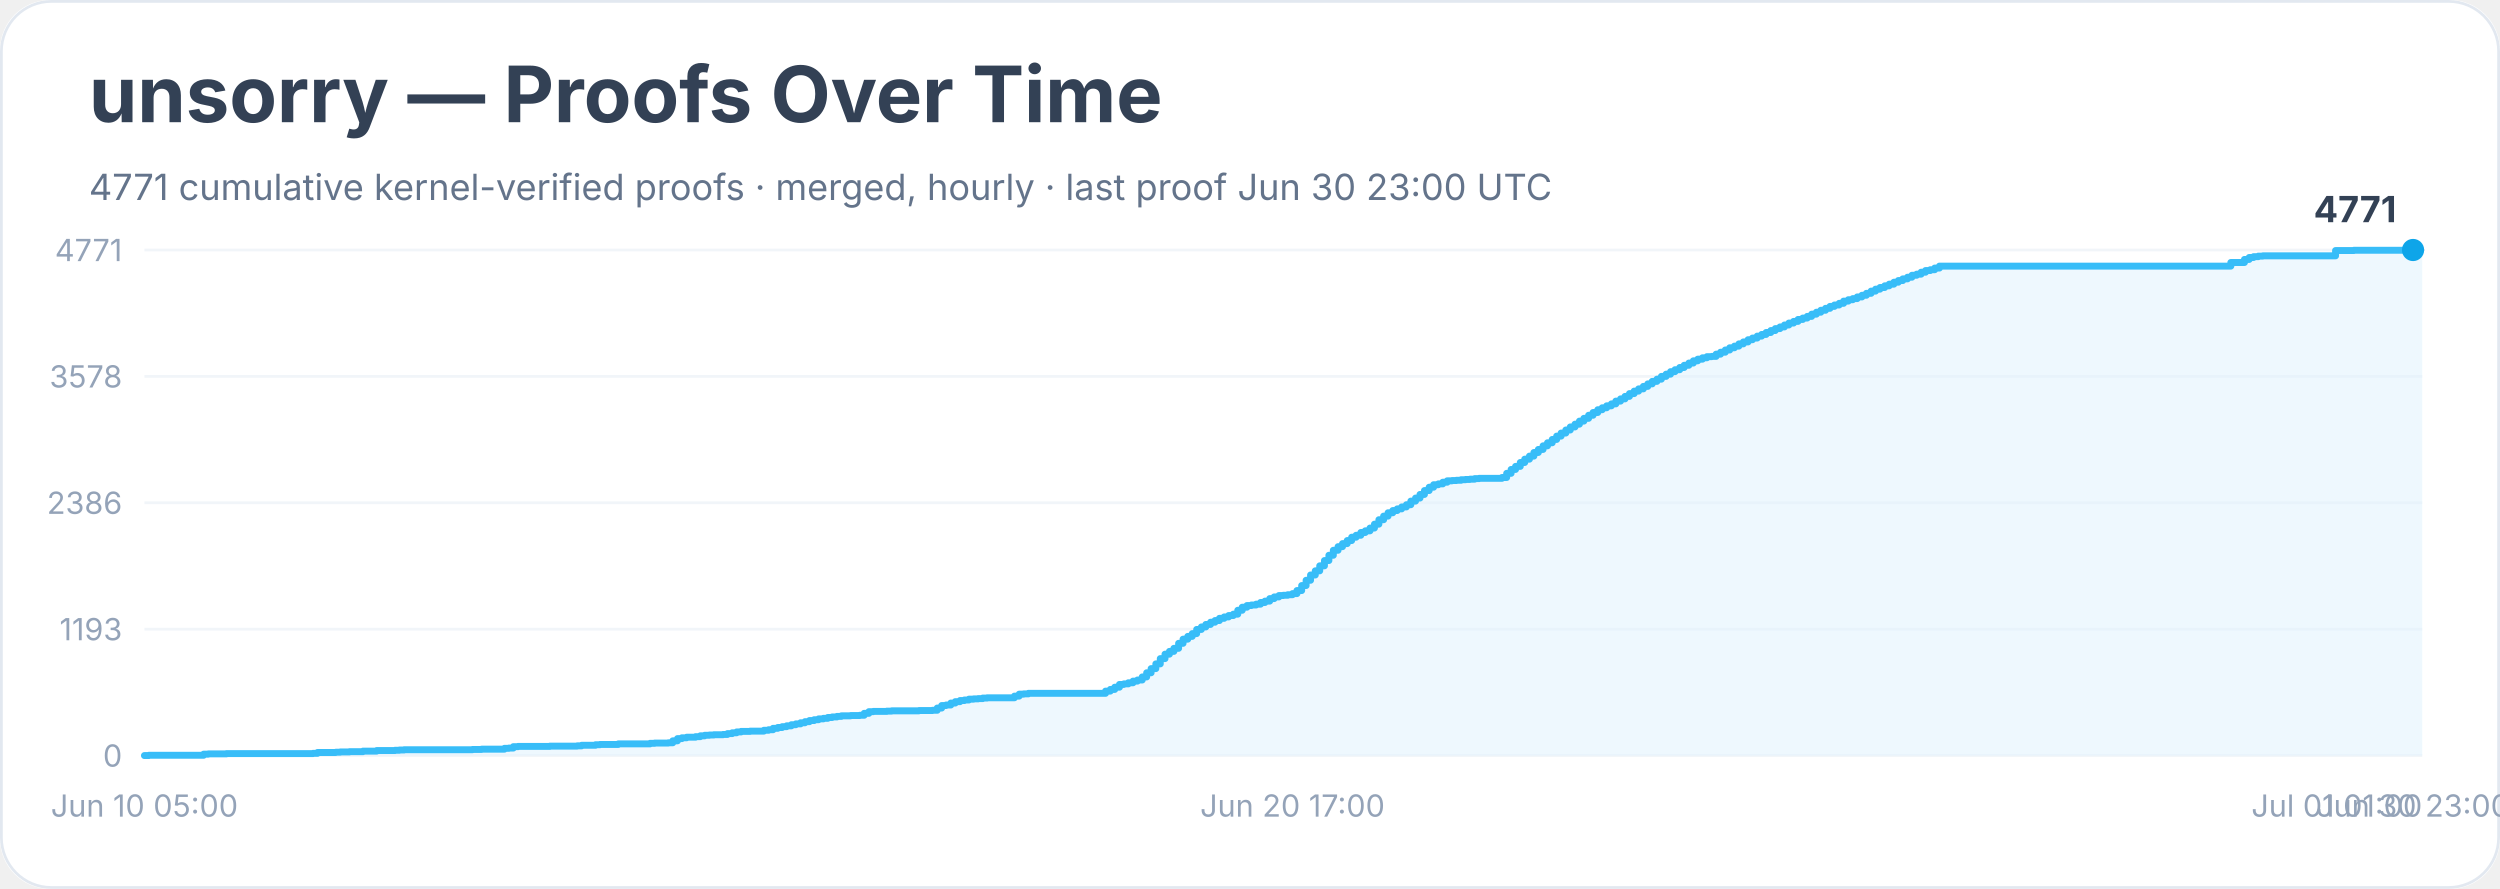
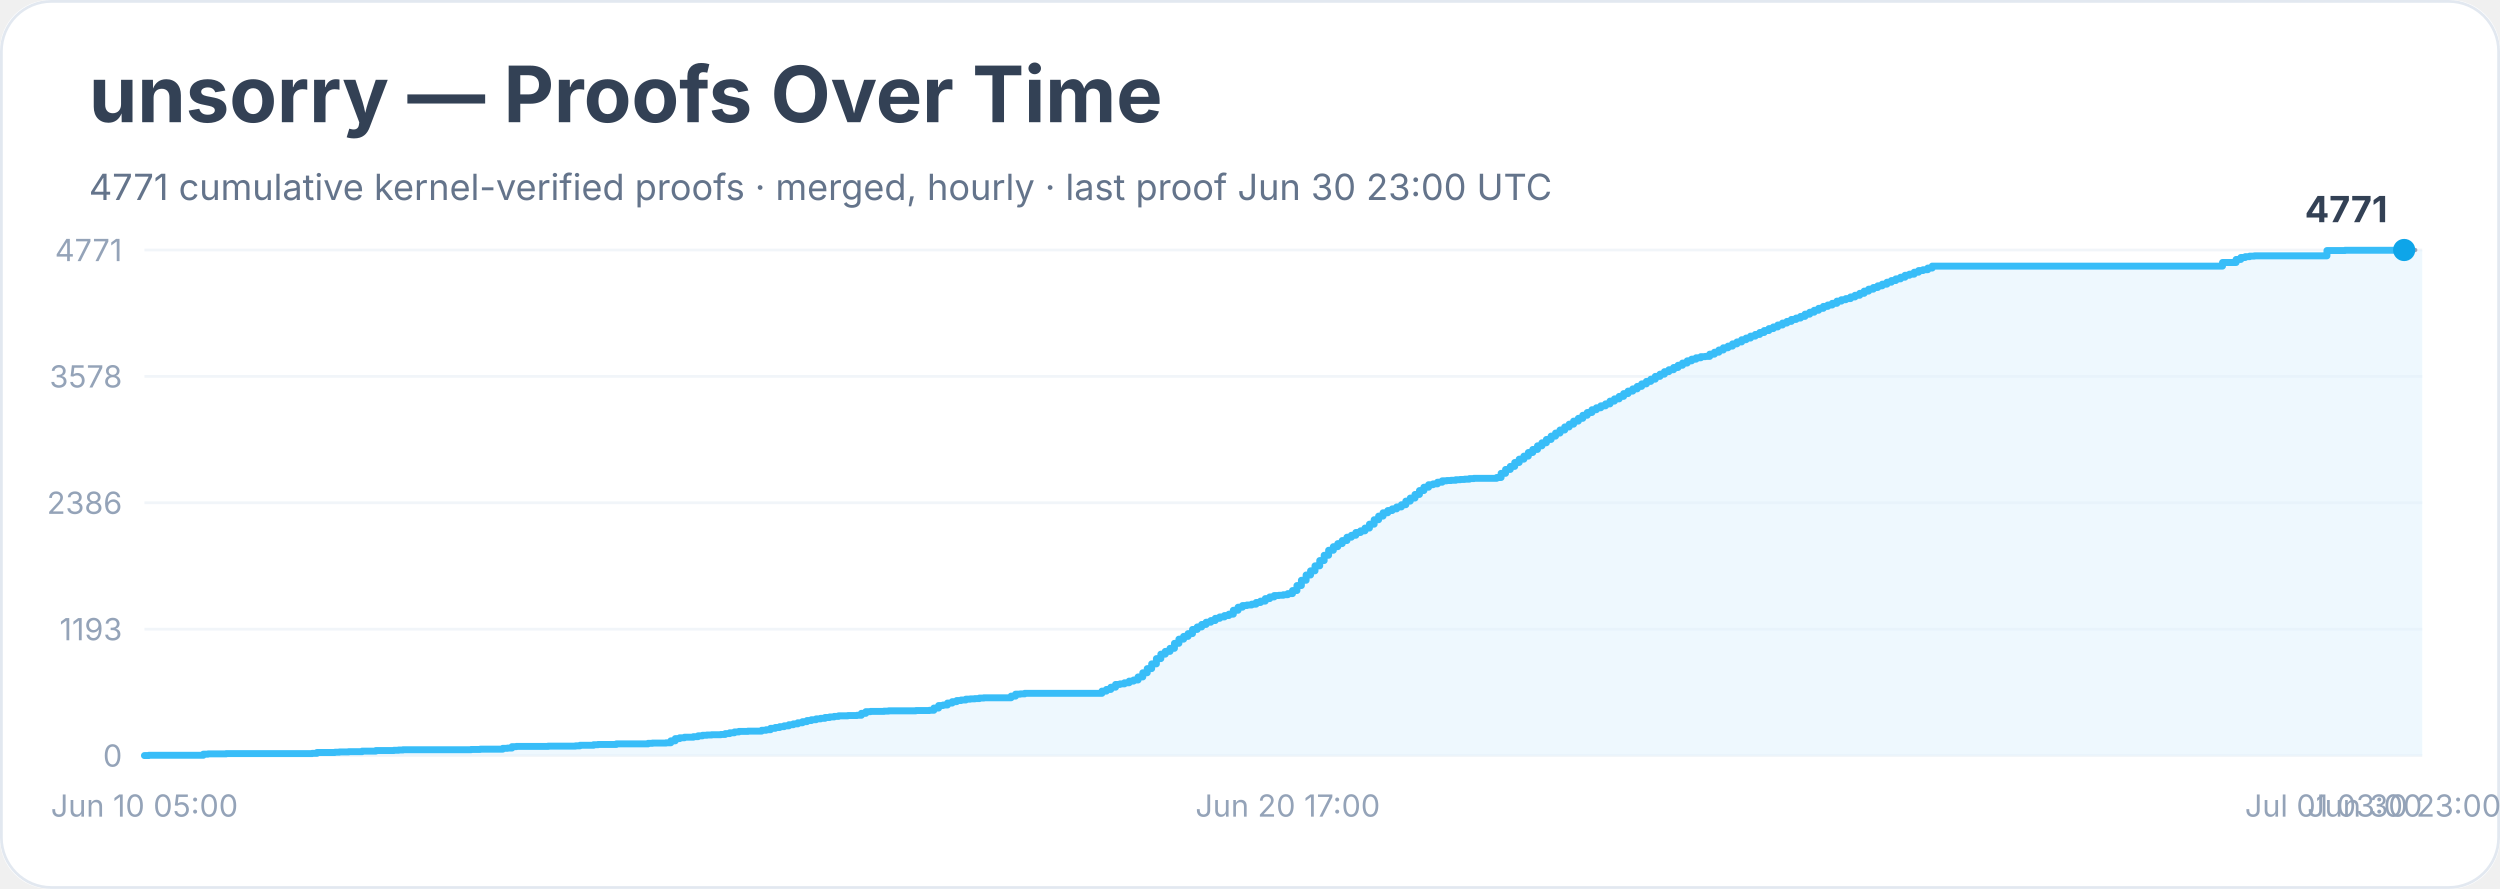
<svg xmlns="http://www.w3.org/2000/svg" width="900" height="320" viewBox="0 0 900 320" role="img" aria-labelledby="title desc">
  <rect width="900" height="100%" rx="18" fill="#ffffff" />
  <rect x="0.5" y="0.5" width="899" height="319" rx="18" fill="none" stroke="#e2e8f0" />
  <text x="32" y="44" font-family="Inter, system-ui, sans-serif" font-size="28" font-weight="700" fill="#334155">unsorry — Proofs Over Time</text>
  <text x="32" y="72" font-family="Inter, system-ui, sans-serif" font-size="13" fill="#64748b">4771 cumulative kernel-verified proofs · merged, hourly · last proof Jun 30 23:00 UTC</text>
  <line x1="52" y1="272.0" x2="872" y2="272.0" stroke="#f1f5f9" />
  <text x="44" y="276.0" text-anchor="end" font-family="Inter, system-ui, sans-serif" font-size="11" fill="#94a3b8">0</text>
  <line x1="52" y1="226.5" x2="872" y2="226.5" stroke="#f1f5f9" />
  <text x="44" y="230.5" text-anchor="end" font-family="Inter, system-ui, sans-serif" font-size="11" fill="#94a3b8">1193</text>
  <line x1="52" y1="181.0" x2="872" y2="181.0" stroke="#f1f5f9" />
  <text x="44" y="185.0" text-anchor="end" font-family="Inter, system-ui, sans-serif" font-size="11" fill="#94a3b8">2386</text>
  <line x1="52" y1="135.5" x2="872" y2="135.5" stroke="#f1f5f9" />
  <text x="44" y="139.5" text-anchor="end" font-family="Inter, system-ui, sans-serif" font-size="11" fill="#94a3b8">3578</text>
  <line x1="52" y1="90.0" x2="872" y2="90.0" stroke="#f1f5f9" />
  <text x="44" y="94.0" text-anchor="end" font-family="Inter, system-ui, sans-serif" font-size="11" fill="#94a3b8">4771</text>
-   <polygon points="52.0,272.0 52.0,272.0 53.6,272.0 53.6,271.9 73.3,271.9 73.3,271.5 75.0,271.5 75.0,271.4 76.6,271.4 76.6,271.4 81.5,271.4 81.5,271.3 91.4,271.3 91.4,271.3 112.7,271.3 112.7,271.2 114.3,271.2 114.3,270.9 116.0,270.9 116.0,270.9 120.9,270.9 120.9,270.8 122.5,270.8 122.5,270.7 124.2,270.7 124.2,270.7 125.8,270.7 125.8,270.6 129.1,270.6 129.1,270.6 130.7,270.6 130.7,270.4 135.6,270.4 135.6,270.2 142.2,270.2 142.2,270.1 143.8,270.1 143.8,270.0 145.5,270.0 145.5,269.9 158.6,269.9 158.6,269.9 161.9,269.9 161.9,269.9 170.1,269.9 170.1,269.8 171.7,269.8 171.7,269.8 173.4,269.8 173.4,269.7 179.9,269.7 179.9,269.7 181.6,269.7 181.6,269.4 183.2,269.4 183.2,269.3 184.8,269.3 184.8,268.8 186.5,268.8 186.5,268.7 198.0,268.7 198.0,268.6 202.9,268.6 202.9,268.6 206.2,268.6 206.2,268.6 207.8,268.6 207.8,268.5 209.4,268.5 209.4,268.3 211.1,268.3 211.1,268.3 212.7,268.3 212.7,268.3 214.4,268.3 214.4,268.1 216.0,268.1 216.0,268.0 222.6,268.0 222.6,267.8 225.8,267.8 225.8,267.8 232.4,267.8 232.4,267.8 234.0,267.8 234.0,267.6 235.7,267.6 235.7,267.5 237.3,267.5 237.3,267.5 240.6,267.5 240.6,267.4 242.2,267.4 242.2,266.7 243.9,266.7 243.9,265.9 245.5,265.9 245.5,265.6 247.2,265.6 247.2,265.4 248.8,265.4 248.8,265.4 250.4,265.4 250.4,265.2 252.1,265.2 252.1,264.9 253.7,264.9 253.7,264.7 255.4,264.7 255.4,264.6 257.0,264.6 257.0,264.5 260.3,264.5 260.3,264.4 261.9,264.4 261.9,264.1 263.6,264.1 263.6,263.8 265.2,263.8 265.2,263.5 266.8,263.5 266.8,263.3 270.1,263.3 270.1,263.2 273.4,263.2 273.4,263.2 275.0,263.2 275.0,262.9 276.7,262.9 276.7,262.7 278.3,262.7 278.3,262.2 280.0,262.2 280.0,261.9 281.6,261.9 281.6,261.6 283.2,261.6 283.2,261.3 284.9,261.3 284.9,260.9 286.5,260.9 286.5,260.6 288.2,260.6 288.2,260.2 289.8,260.2 289.8,259.8 291.4,259.8 291.4,259.4 293.1,259.4 293.1,259.1 294.7,259.1 294.7,258.8 296.4,258.8 296.4,258.6 298.0,258.6 298.0,258.3 299.6,258.3 299.6,258.1 301.3,258.1 301.3,257.9 302.9,257.9 302.9,257.7 304.6,257.7 304.6,257.7 306.2,257.7 306.2,257.6 309.5,257.6 309.5,257.5 311.1,257.5 311.1,256.8 312.8,256.8 312.8,256.2 314.4,256.2 314.4,256.1 316.0,256.1 316.0,256.1 319.3,256.1 319.3,256.0 321.0,256.0 321.0,255.9 327.5,255.9 327.5,255.9 330.8,255.9 330.8,255.8 335.7,255.8 335.7,255.7 337.4,255.7 337.4,254.9 339.0,254.9 339.0,254.0 340.6,254.0 340.6,253.8 342.3,253.8 342.3,253.1 343.9,253.1 343.9,252.6 345.6,252.6 345.6,252.2 347.2,252.2 347.2,252.0 348.8,252.0 348.8,251.7 350.5,251.7 350.5,251.6 352.1,251.6 352.1,251.5 353.8,251.5 353.8,251.3 355.4,251.3 355.4,251.2 365.2,251.2 365.2,250.6 366.9,250.6 366.9,249.9 368.5,249.9 368.5,249.8 370.2,249.8 370.2,249.6 371.8,249.6 371.8,249.6 383.3,249.6 383.3,249.6 398.0,249.6 398.0,248.8 399.7,248.8 399.7,248.2 401.3,248.2 401.3,247.4 403.0,247.4 403.0,246.4 404.6,246.4 404.6,246.2 406.2,246.2 406.2,245.8 407.9,245.8 407.9,245.2 409.5,245.2 409.5,244.8 411.2,244.8 411.2,243.7 412.8,243.7 412.8,242.2 414.4,242.2 414.4,240.7 416.1,240.7 416.1,239.0 417.7,239.0 417.7,237.1 419.4,237.1 419.4,235.5 421.0,235.5 421.0,234.5 422.6,234.5 422.6,233.4 424.3,233.4 424.3,231.6 425.9,231.6 425.9,230.1 427.6,230.1 427.6,229.1 429.2,229.1 429.2,228.1 430.8,228.1 430.8,226.6 432.5,226.6 432.5,225.7 434.1,225.7 434.1,224.8 435.8,224.8 435.8,224.0 437.4,224.0 437.4,223.4 439.0,223.4 439.0,222.6 440.7,222.6 440.7,222.1 442.3,222.1 442.3,221.6 444.0,221.6 444.0,221.1 445.6,221.1 445.6,219.7 447.2,219.7 447.2,218.6 448.9,218.6 448.9,218.0 450.5,218.0 450.5,217.8 452.2,217.8 452.2,217.5 453.8,217.5 453.8,216.9 455.4,216.9 455.4,216.4 457.1,216.4 457.1,215.5 458.7,215.5 458.7,214.9 460.4,214.9 460.4,214.4 462.0,214.4 462.0,214.3 463.6,214.3 463.6,214.1 465.3,214.1 465.3,213.7 466.9,213.7 466.9,212.6 468.6,212.6 468.6,210.8 470.2,210.8 470.2,208.9 471.8,208.9 471.8,207.0 473.5,207.0 473.5,205.5 475.1,205.5 475.1,203.7 476.8,203.7 476.8,201.8 478.4,201.8 478.4,199.9 480.0,199.9 480.0,198.1 481.7,198.1 481.7,196.8 483.3,196.8 483.3,195.7 485.0,195.7 485.0,194.6 486.6,194.6 486.6,193.4 488.2,193.4 488.2,192.7 489.9,192.7 489.9,191.7 491.5,191.7 491.5,191.1 493.2,191.1 493.2,190.1 494.8,190.1 494.8,188.7 496.4,188.7 496.4,187.1 498.1,187.1 498.1,185.8 499.7,185.8 499.7,184.6 501.4,184.6 501.4,183.8 503.0,183.8 503.0,183.2 504.6,183.2 504.6,182.5 506.3,182.5 506.3,181.7 507.9,181.7 507.9,180.4 509.6,180.4 509.6,179.3 511.2,179.3 511.2,178.0 512.8,178.0 512.8,176.6 514.5,176.6 514.5,175.4 516.1,175.4 516.1,174.5 517.8,174.5 517.8,174.2 519.4,174.2 519.4,173.6 521.0,173.6 521.0,173.1 522.7,173.1 522.7,173.0 524.3,173.0 524.3,172.9 526.0,172.9 526.0,172.7 527.6,172.7 527.6,172.6 529.2,172.6 529.2,172.5 530.9,172.5 530.9,172.3 532.5,172.3 532.5,172.2 537.4,172.2 537.4,172.2 539.1,172.2 539.1,172.2 540.7,172.2 540.7,171.9 542.4,171.9 542.4,170.4 544.0,170.4 544.0,169.0 545.6,169.0 545.6,167.9 547.3,167.9 547.3,166.5 548.9,166.5 548.9,165.3 550.6,165.3 550.6,164.2 552.2,164.2 552.2,162.9 553.8,162.9 553.8,161.8 555.5,161.8 555.5,160.5 557.1,160.5 557.1,159.4 558.8,159.4 558.8,158.2 560.4,158.2 560.4,157.0 562.0,157.0 562.0,155.9 563.7,155.9 563.7,154.8 565.3,154.8 565.3,153.7 567.0,153.7 567.0,152.7 568.6,152.7 568.6,151.6 570.2,151.6 570.2,150.6 571.9,150.6 571.9,149.5 573.5,149.5 573.5,148.5 575.2,148.5 575.2,147.5 576.8,147.5 576.8,146.8 578.4,146.8 578.4,146.1 580.1,146.1 580.1,145.4 581.7,145.4 581.7,144.4 583.4,144.4 583.4,143.6 585.0,143.6 585.0,142.7 586.6,142.7 586.6,141.7 588.3,141.7 588.3,140.8 589.9,140.8 589.9,140.0 591.6,140.0 591.6,139.1 593.2,139.1 593.2,138.2 594.8,138.2 594.8,137.3 596.5,137.3 596.5,136.5 598.1,136.5 598.1,135.5 599.8,135.5 599.8,134.7 601.4,134.7 601.4,133.8 603.0,133.8 603.0,133.1 604.7,133.1 604.7,132.3 606.3,132.3 606.3,131.5 608.0,131.5 608.0,130.7 609.6,130.7 609.6,129.9 611.2,129.9 611.2,129.3 612.9,129.3 612.9,128.8 614.5,128.8 614.5,128.4 616.2,128.4 616.2,128.3 617.8,128.3 617.8,127.5 619.4,127.5 619.4,126.8 621.1,126.8 621.1,126.0 622.7,126.0 622.7,125.2 624.4,125.2 624.4,124.6 626.0,124.6 626.0,123.8 627.6,123.8 627.6,123.1 629.3,123.1 629.3,122.3 630.9,122.3 630.9,121.7 632.6,121.7 632.6,121.0 634.2,121.0 634.2,120.4 635.8,120.4 635.8,119.7 637.5,119.7 637.5,119.0 639.1,119.0 639.1,118.3 640.8,118.3 640.8,117.7 642.4,117.7 642.4,117.0 644.0,117.0 644.0,116.3 645.7,116.3 645.7,115.7 647.3,115.7 647.3,115.0 649.0,115.0 649.0,114.5 650.6,114.5 650.6,113.9 652.2,113.9 652.2,113.1 653.9,113.1 653.9,112.4 655.5,112.4 655.5,111.7 657.2,111.7 657.2,111.0 658.8,111.0 658.8,110.3 660.4,110.3 660.4,109.8 662.1,109.8 662.1,109.2 663.7,109.2 663.7,108.4 665.4,108.4 665.4,107.9 667.0,107.9 667.0,107.5 668.6,107.5 668.6,106.9 670.3,106.9 670.3,106.3 671.9,106.3 671.9,105.6 673.6,105.6 673.6,104.8 675.2,104.8 675.2,104.1 676.8,104.1 676.8,103.5 678.5,103.5 678.5,102.9 680.1,102.9 680.1,102.3 681.8,102.3 681.8,101.6 683.4,101.6 683.4,101.0 685.0,101.0 685.0,100.4 686.7,100.4 686.7,99.8 688.3,99.8 688.3,99.1 690.0,99.1 690.0,98.7 691.6,98.7 691.6,98.0 693.2,98.0 693.2,97.4 694.9,97.4 694.9,97.1 696.5,97.1 696.5,96.5 698.2,96.5 698.2,95.8 803.1,95.8 803.1,94.5 808.0,94.5 808.0,93.4 809.7,93.4 809.7,92.7 811.3,92.7 811.3,92.4 813.0,92.4 813.0,92.2 814.6,92.2 814.6,92.1 840.8,92.1 840.8,90.2 844.1,90.2 844.1,90.2 847.4,90.2 847.4,90.1 865.4,90.1 865.4,90.0 868.7,90.0 868.7,90.0 872.0,90.0 872.0,272.0" fill="#e0f2fe" opacity="0.55" />
-   <polyline points="52.0,272.0 53.6,272.0 53.6,271.9 73.3,271.9 73.3,271.5 75.0,271.5 75.0,271.4 76.6,271.4 76.6,271.4 81.5,271.4 81.5,271.3 91.4,271.3 91.4,271.3 112.7,271.3 112.7,271.2 114.3,271.2 114.3,270.9 116.0,270.9 116.0,270.9 120.9,270.9 120.9,270.8 122.5,270.8 122.5,270.7 124.2,270.7 124.2,270.7 125.8,270.7 125.8,270.6 129.1,270.6 129.1,270.6 130.7,270.6 130.7,270.4 135.6,270.4 135.6,270.2 142.2,270.2 142.2,270.1 143.8,270.1 143.8,270.0 145.5,270.0 145.5,269.9 158.6,269.9 158.6,269.9 161.9,269.9 161.9,269.9 170.1,269.9 170.1,269.8 171.7,269.8 171.7,269.8 173.4,269.8 173.4,269.7 179.9,269.7 179.9,269.7 181.6,269.7 181.6,269.4 183.2,269.4 183.2,269.3 184.8,269.3 184.8,268.8 186.5,268.8 186.5,268.7 198.0,268.7 198.0,268.6 202.9,268.6 202.9,268.6 206.2,268.6 206.2,268.6 207.8,268.6 207.8,268.5 209.4,268.5 209.4,268.3 211.1,268.3 211.1,268.3 212.7,268.3 212.7,268.3 214.4,268.3 214.4,268.1 216.0,268.1 216.0,268.0 222.6,268.0 222.6,267.8 225.8,267.8 225.8,267.8 232.4,267.8 232.4,267.8 234.0,267.8 234.0,267.6 235.7,267.6 235.7,267.5 237.3,267.5 237.3,267.5 240.6,267.5 240.6,267.4 242.2,267.4 242.2,266.7 243.9,266.7 243.9,265.9 245.5,265.9 245.5,265.6 247.2,265.6 247.2,265.4 248.8,265.4 248.8,265.4 250.4,265.4 250.4,265.2 252.1,265.2 252.1,264.9 253.7,264.9 253.7,264.7 255.4,264.7 255.4,264.6 257.0,264.6 257.0,264.5 260.3,264.5 260.3,264.4 261.9,264.4 261.9,264.1 263.6,264.1 263.6,263.8 265.2,263.8 265.2,263.5 266.8,263.5 266.8,263.3 270.1,263.3 270.1,263.2 273.4,263.2 273.4,263.2 275.0,263.2 275.0,262.9 276.7,262.9 276.7,262.7 278.3,262.7 278.3,262.2 280.0,262.2 280.0,261.9 281.6,261.9 281.6,261.6 283.2,261.6 283.2,261.3 284.9,261.3 284.9,260.9 286.5,260.9 286.5,260.6 288.2,260.6 288.2,260.2 289.8,260.2 289.8,259.8 291.4,259.8 291.4,259.4 293.1,259.4 293.1,259.1 294.7,259.1 294.7,258.8 296.4,258.8 296.4,258.6 298.0,258.6 298.0,258.3 299.6,258.3 299.6,258.1 301.3,258.1 301.3,257.9 302.9,257.9 302.9,257.7 304.6,257.7 304.6,257.7 306.2,257.7 306.2,257.6 309.5,257.6 309.5,257.5 311.1,257.5 311.1,256.8 312.8,256.8 312.8,256.2 314.4,256.2 314.4,256.1 316.0,256.1 316.0,256.1 319.3,256.1 319.3,256.0 321.0,256.0 321.0,255.9 327.5,255.9 327.5,255.9 330.8,255.9 330.8,255.8 335.7,255.8 335.7,255.7 337.4,255.7 337.4,254.9 339.0,254.9 339.0,254.0 340.6,254.0 340.6,253.8 342.3,253.8 342.3,253.1 343.9,253.1 343.9,252.6 345.6,252.6 345.6,252.2 347.2,252.2 347.2,252.0 348.8,252.0 348.8,251.7 350.5,251.7 350.5,251.6 352.1,251.6 352.1,251.5 353.8,251.5 353.8,251.3 355.4,251.3 355.4,251.2 365.2,251.2 365.2,250.6 366.9,250.6 366.9,249.9 368.5,249.9 368.5,249.8 370.2,249.8 370.2,249.6 371.8,249.6 371.8,249.6 383.3,249.6 383.3,249.6 398.0,249.6 398.0,248.8 399.7,248.8 399.7,248.2 401.3,248.2 401.3,247.4 403.0,247.4 403.0,246.4 404.6,246.4 404.6,246.2 406.2,246.2 406.2,245.8 407.9,245.8 407.9,245.2 409.5,245.2 409.5,244.8 411.2,244.8 411.2,243.7 412.8,243.7 412.8,242.2 414.4,242.2 414.4,240.7 416.1,240.7 416.1,239.0 417.7,239.0 417.7,237.1 419.4,237.1 419.4,235.5 421.0,235.5 421.0,234.5 422.6,234.5 422.6,233.4 424.3,233.4 424.3,231.6 425.9,231.6 425.9,230.1 427.6,230.1 427.6,229.1 429.2,229.1 429.2,228.1 430.8,228.1 430.8,226.6 432.5,226.6 432.5,225.7 434.1,225.7 434.1,224.8 435.8,224.8 435.8,224.0 437.4,224.0 437.4,223.4 439.0,223.4 439.0,222.6 440.7,222.6 440.7,222.1 442.3,222.1 442.3,221.6 444.0,221.6 444.0,221.1 445.6,221.1 445.6,219.7 447.2,219.7 447.2,218.6 448.9,218.6 448.9,218.0 450.5,218.0 450.5,217.8 452.2,217.8 452.2,217.5 453.8,217.5 453.8,216.9 455.4,216.9 455.4,216.4 457.1,216.4 457.1,215.5 458.7,215.5 458.7,214.9 460.4,214.9 460.4,214.4 462.0,214.4 462.0,214.3 463.6,214.3 463.6,214.1 465.3,214.1 465.3,213.7 466.9,213.7 466.9,212.6 468.6,212.6 468.6,210.8 470.2,210.8 470.2,208.9 471.8,208.9 471.8,207.0 473.5,207.0 473.5,205.5 475.1,205.5 475.1,203.7 476.8,203.7 476.8,201.8 478.4,201.8 478.4,199.9 480.0,199.9 480.0,198.1 481.7,198.1 481.7,196.8 483.3,196.8 483.3,195.7 485.0,195.7 485.0,194.6 486.6,194.6 486.6,193.4 488.2,193.4 488.2,192.7 489.9,192.7 489.9,191.7 491.5,191.7 491.5,191.1 493.2,191.1 493.2,190.1 494.8,190.1 494.8,188.7 496.4,188.7 496.4,187.1 498.1,187.1 498.1,185.8 499.7,185.8 499.7,184.6 501.4,184.6 501.4,183.8 503.0,183.8 503.0,183.2 504.6,183.2 504.6,182.5 506.3,182.5 506.3,181.7 507.9,181.7 507.9,180.4 509.6,180.4 509.6,179.3 511.2,179.3 511.2,178.0 512.8,178.0 512.8,176.6 514.5,176.6 514.5,175.4 516.1,175.4 516.1,174.5 517.8,174.5 517.8,174.2 519.4,174.2 519.4,173.6 521.0,173.6 521.0,173.1 522.7,173.1 522.7,173.0 524.3,173.0 524.3,172.9 526.0,172.9 526.0,172.7 527.6,172.7 527.6,172.6 529.2,172.6 529.2,172.5 530.9,172.5 530.9,172.3 532.5,172.3 532.5,172.2 537.4,172.2 537.4,172.2 539.1,172.2 539.1,172.2 540.7,172.2 540.7,171.9 542.4,171.9 542.4,170.4 544.0,170.4 544.0,169.0 545.6,169.0 545.6,167.9 547.3,167.9 547.3,166.5 548.9,166.5 548.9,165.3 550.6,165.3 550.6,164.2 552.2,164.2 552.2,162.9 553.8,162.9 553.8,161.8 555.5,161.8 555.5,160.5 557.1,160.5 557.1,159.4 558.8,159.4 558.8,158.2 560.4,158.2 560.4,157.0 562.0,157.0 562.0,155.9 563.7,155.9 563.7,154.8 565.3,154.8 565.3,153.7 567.0,153.7 567.0,152.7 568.6,152.7 568.6,151.6 570.2,151.6 570.2,150.6 571.9,150.6 571.9,149.5 573.5,149.5 573.5,148.5 575.2,148.5 575.2,147.5 576.8,147.5 576.8,146.8 578.4,146.8 578.4,146.1 580.1,146.1 580.1,145.4 581.7,145.4 581.7,144.4 583.4,144.4 583.4,143.6 585.0,143.6 585.0,142.7 586.6,142.7 586.6,141.7 588.3,141.7 588.3,140.8 589.9,140.8 589.9,140.0 591.6,140.0 591.6,139.1 593.2,139.1 593.2,138.2 594.8,138.2 594.8,137.3 596.5,137.3 596.5,136.5 598.1,136.5 598.1,135.5 599.8,135.5 599.8,134.7 601.4,134.7 601.4,133.8 603.0,133.8 603.0,133.1 604.7,133.1 604.7,132.3 606.3,132.3 606.3,131.5 608.0,131.5 608.0,130.7 609.6,130.7 609.6,129.9 611.2,129.9 611.2,129.3 612.9,129.3 612.9,128.8 614.5,128.8 614.5,128.4 616.2,128.4 616.2,128.3 617.8,128.3 617.8,127.5 619.4,127.5 619.4,126.8 621.1,126.8 621.1,126.0 622.7,126.0 622.7,125.2 624.4,125.2 624.4,124.6 626.0,124.6 626.0,123.8 627.6,123.8 627.6,123.1 629.3,123.1 629.3,122.3 630.9,122.3 630.9,121.7 632.6,121.7 632.6,121.0 634.2,121.0 634.2,120.4 635.8,120.4 635.8,119.7 637.5,119.7 637.5,119.0 639.1,119.0 639.1,118.3 640.8,118.3 640.8,117.7 642.4,117.7 642.4,117.0 644.0,117.0 644.0,116.3 645.7,116.3 645.7,115.7 647.3,115.7 647.3,115.0 649.0,115.0 649.0,114.5 650.6,114.5 650.6,113.9 652.2,113.9 652.2,113.1 653.9,113.1 653.9,112.4 655.5,112.4 655.5,111.7 657.2,111.7 657.2,111.0 658.8,111.0 658.8,110.3 660.4,110.3 660.4,109.8 662.1,109.8 662.1,109.2 663.7,109.2 663.7,108.4 665.4,108.4 665.4,107.9 667.0,107.9 667.0,107.5 668.6,107.5 668.6,106.9 670.3,106.9 670.3,106.3 671.9,106.3 671.9,105.6 673.6,105.6 673.6,104.8 675.2,104.8 675.2,104.1 676.8,104.1 676.8,103.5 678.5,103.5 678.5,102.9 680.1,102.9 680.1,102.3 681.8,102.3 681.8,101.6 683.4,101.6 683.4,101.0 685.0,101.0 685.0,100.4 686.7,100.4 686.7,99.8 688.3,99.8 688.3,99.1 690.0,99.1 690.0,98.7 691.6,98.7 691.6,98.0 693.2,98.0 693.2,97.4 694.9,97.4 694.9,97.1 696.5,97.1 696.5,96.5 698.2,96.5 698.2,95.8 803.1,95.8 803.1,94.5 808.0,94.5 808.0,93.4 809.7,93.4 809.7,92.7 811.3,92.7 811.3,92.4 813.0,92.4 813.0,92.2 814.6,92.2 814.6,92.1 840.8,92.1 840.8,90.2 844.1,90.2 844.1,90.2 847.4,90.2 847.4,90.1 865.4,90.1 865.4,90.0 868.7,90.0 868.7,90.0" fill="none" stroke="#38bdf8" stroke-width="2.5" stroke-linejoin="round" stroke-linecap="round" />
-   <polyline points="868.7,90.0 872.0,90.0" fill="none" stroke="#94a3b8" stroke-width="1.5" stroke-dasharray="4 4" stroke-linecap="round" />
-   <circle cx="868.7" cy="90.0" r="4" fill="#0ea5e9" />
-   <text x="862.7" y="80.0" text-anchor="end" font-family="Inter, system-ui, sans-serif" font-size="13" font-weight="700" fill="#334155">4771</text>
+   <polygon points="52.0,272.0 52.0,272.0 53.6,272.0 53.6,271.9 73.2,271.9 73.2,271.5 74.9,271.5 74.9,271.4 76.5,271.4 76.5,271.4 81.4,271.4 81.4,271.3 91.2,271.3 91.2,271.3 112.4,271.3 112.4,271.2 114.1,271.2 114.1,270.9 115.7,270.9 115.7,270.9 120.6,270.9 120.6,270.8 122.2,270.8 122.2,270.7 123.9,270.7 123.9,270.7 125.5,270.7 125.5,270.6 128.8,270.6 128.8,270.6 130.4,270.6 130.4,270.4 135.3,270.4 135.3,270.2 141.8,270.2 141.8,270.1 143.5,270.1 143.5,270.0 145.1,270.0 145.1,269.9 158.2,269.9 158.2,269.9 161.4,269.9 161.4,269.9 169.6,269.9 169.6,269.8 171.2,269.8 171.2,269.8 172.9,269.8 172.9,269.7 179.4,269.7 179.4,269.7 181.0,269.7 181.0,269.4 182.7,269.4 182.7,269.3 184.3,269.3 184.3,268.8 185.9,268.8 185.9,268.7 197.4,268.7 197.4,268.6 202.3,268.6 202.3,268.6 205.5,268.6 205.5,268.6 207.2,268.6 207.2,268.5 208.8,268.5 208.8,268.3 210.4,268.3 210.4,268.3 212.1,268.3 212.1,268.3 213.7,268.3 213.7,268.1 215.3,268.1 215.3,268.0 221.9,268.0 221.9,267.8 225.1,267.8 225.1,267.8 231.7,267.8 231.7,267.8 233.3,267.8 233.3,267.6 234.9,267.6 234.9,267.5 236.6,267.5 236.6,267.5 239.8,267.5 239.8,267.4 241.5,267.4 241.5,266.7 243.1,266.7 243.1,265.9 244.7,265.9 244.7,265.6 246.4,265.6 246.4,265.4 248.0,265.4 248.0,265.4 249.6,265.4 249.6,265.2 251.3,265.2 251.3,264.9 252.9,264.9 252.9,264.7 254.5,264.7 254.5,264.6 256.2,264.6 256.2,264.5 259.5,264.5 259.5,264.4 261.1,264.4 261.1,264.1 262.7,264.1 262.7,263.8 264.4,263.8 264.4,263.5 266.0,263.5 266.0,263.3 269.3,263.3 269.3,263.2 272.5,263.2 272.5,263.2 274.2,263.2 274.2,262.9 275.8,262.9 275.8,262.7 277.4,262.7 277.4,262.2 279.1,262.2 279.1,261.9 280.7,261.9 280.7,261.6 282.3,261.6 282.3,261.3 284.0,261.3 284.0,260.9 285.6,260.9 285.6,260.6 287.2,260.6 287.2,260.2 288.9,260.2 288.9,259.8 290.5,259.8 290.5,259.4 292.1,259.4 292.1,259.1 293.8,259.1 293.8,258.8 295.4,258.8 295.4,258.6 297.0,258.6 297.0,258.3 298.7,258.3 298.7,258.1 300.3,258.1 300.3,257.9 301.9,257.9 301.9,257.7 303.6,257.7 303.6,257.7 305.2,257.7 305.2,257.6 308.5,257.6 308.5,257.5 310.1,257.5 310.1,256.8 311.7,256.8 311.7,256.2 313.4,256.2 313.4,256.1 315.0,256.1 315.0,256.1 318.3,256.1 318.3,256.0 319.9,256.0 319.9,255.9 326.4,255.9 326.4,255.9 329.7,255.9 329.7,255.8 334.6,255.8 334.6,255.7 336.2,255.7 336.2,254.9 337.9,254.9 337.9,254.0 339.5,254.0 339.5,253.8 341.1,253.8 341.1,253.1 342.8,253.1 342.8,252.6 344.4,252.6 344.4,252.2 346.0,252.2 346.0,252.0 347.7,252.0 347.7,251.7 349.3,251.7 349.3,251.6 350.9,251.6 350.9,251.5 352.6,251.5 352.6,251.3 354.2,251.3 354.2,251.2 364.0,251.2 364.0,250.6 365.6,250.6 365.6,249.9 367.3,249.9 367.3,249.8 368.9,249.8 368.9,249.6 370.5,249.6 370.5,249.6 382.0,249.6 382.0,249.6 396.7,249.6 396.7,248.8 398.3,248.8 398.3,248.2 399.9,248.2 399.9,247.4 401.6,247.4 401.6,246.4 403.2,246.4 403.2,246.2 404.8,246.2 404.8,245.8 406.5,245.8 406.5,245.2 408.1,245.2 408.1,244.8 409.7,244.8 409.7,243.7 411.4,243.7 411.4,242.2 413.0,242.2 413.0,240.7 414.6,240.7 414.6,239.0 416.3,239.0 416.3,237.1 417.9,237.1 417.9,235.5 419.5,235.5 419.5,234.5 421.2,234.5 421.2,233.4 422.8,233.4 422.8,231.6 424.4,231.6 424.4,230.1 426.1,230.1 426.1,229.1 427.7,229.1 427.7,228.1 429.3,228.1 429.3,226.6 431.0,226.6 431.0,225.7 432.6,225.7 432.6,224.8 434.2,224.8 434.2,224.0 435.9,224.0 435.9,223.4 437.5,223.4 437.5,222.6 439.1,222.6 439.1,222.1 440.8,222.1 440.8,221.6 442.4,221.6 442.4,221.1 444.0,221.1 444.0,219.7 445.7,219.7 445.7,218.6 447.3,218.6 447.3,218.0 448.9,218.0 448.9,217.8 450.6,217.8 450.6,217.5 452.2,217.5 452.2,216.9 453.8,216.9 453.8,216.4 455.5,216.4 455.5,215.5 457.1,215.5 457.1,214.9 458.7,214.9 458.7,214.4 460.4,214.4 460.4,214.3 462.0,214.3 462.0,214.1 463.6,214.1 463.6,213.7 465.3,213.7 465.3,212.6 466.9,212.6 466.9,210.8 468.5,210.8 468.5,208.9 470.2,208.9 470.2,207.0 471.8,207.0 471.8,205.5 473.4,205.5 473.4,203.7 475.1,203.7 475.1,201.8 476.7,201.8 476.7,199.9 478.3,199.9 478.3,198.1 480.0,198.1 480.0,196.8 481.6,196.8 481.6,195.7 483.2,195.7 483.2,194.6 484.9,194.6 484.9,193.4 486.5,193.4 486.5,192.7 488.1,192.7 488.1,191.7 489.8,191.7 489.8,191.1 491.4,191.1 491.4,190.1 493.0,190.1 493.0,188.7 494.7,188.7 494.7,187.1 496.3,187.1 496.3,185.8 497.9,185.8 497.9,184.6 499.6,184.6 499.6,183.8 501.2,183.8 501.2,183.2 502.8,183.2 502.8,182.5 504.5,182.5 504.5,181.7 506.1,181.7 506.1,180.4 507.7,180.4 507.7,179.3 509.4,179.3 509.4,178.0 511.0,178.0 511.0,176.6 512.6,176.6 512.6,175.4 514.3,175.4 514.3,174.5 515.9,174.5 515.9,174.2 517.5,174.2 517.5,173.6 519.2,173.6 519.2,173.1 520.8,173.1 520.8,173.0 522.4,173.0 522.4,172.9 524.1,172.9 524.1,172.7 525.7,172.7 525.7,172.6 527.3,172.6 527.3,172.5 529.0,172.5 529.0,172.3 530.6,172.3 530.6,172.2 535.5,172.2 535.5,172.2 537.1,172.2 537.1,172.2 538.8,172.2 538.8,171.9 540.4,171.9 540.4,170.4 542.0,170.4 542.0,169.0 543.7,169.0 543.7,167.9 545.3,167.9 545.3,166.5 546.9,166.5 546.9,165.3 548.6,165.3 548.6,164.2 550.2,164.2 550.2,162.9 551.8,162.9 551.8,161.8 553.5,161.8 553.5,160.5 555.1,160.5 555.1,159.4 556.7,159.4 556.7,158.2 558.4,158.2 558.4,157.0 560.0,157.0 560.0,155.9 561.6,155.9 561.6,154.8 563.3,154.8 563.3,153.7 564.9,153.7 564.9,152.7 566.5,152.7 566.5,151.6 568.2,151.6 568.2,150.6 569.8,150.6 569.8,149.5 571.4,149.5 571.4,148.5 573.1,148.5 573.1,147.5 574.7,147.5 574.7,146.8 576.3,146.8 576.3,146.1 578.0,146.1 578.0,145.4 579.6,145.4 579.6,144.4 581.2,144.4 581.2,143.6 582.9,143.6 582.9,142.7 584.5,142.7 584.5,141.7 586.1,141.7 586.1,140.8 587.8,140.8 587.8,140.0 589.4,140.0 589.4,139.1 591.0,139.1 591.0,138.2 592.7,138.2 592.7,137.3 594.3,137.3 594.3,136.5 595.9,136.5 595.9,135.5 597.6,135.5 597.6,134.7 599.2,134.7 599.2,133.8 600.8,133.8 600.8,133.1 602.5,133.1 602.5,132.3 604.1,132.3 604.1,131.5 605.7,131.5 605.7,130.7 607.4,130.7 607.4,129.9 609.0,129.9 609.0,129.3 610.6,129.3 610.6,128.8 612.3,128.8 612.3,128.4 613.9,128.4 613.9,128.3 615.5,128.3 615.5,127.5 617.2,127.5 617.2,126.8 618.8,126.8 618.8,126.0 620.4,126.0 620.4,125.2 622.1,125.2 622.1,124.6 623.7,124.6 623.7,123.8 625.3,123.8 625.3,123.1 627.0,123.1 627.0,122.3 628.6,122.3 628.6,121.7 630.2,121.7 630.2,121.0 631.9,121.0 631.9,120.4 633.5,120.4 633.5,119.7 635.1,119.7 635.1,119.0 636.8,119.0 636.8,118.3 638.4,118.3 638.4,117.7 640.0,117.7 640.0,117.0 641.7,117.0 641.7,116.3 643.3,116.3 643.3,115.7 644.9,115.7 644.9,115.0 646.6,115.0 646.6,114.5 648.2,114.5 648.2,113.9 649.8,113.9 649.8,113.1 651.5,113.1 651.5,112.4 653.1,112.4 653.1,111.7 654.7,111.7 654.7,111.0 656.4,111.0 656.4,110.3 658.0,110.3 658.0,109.8 659.6,109.8 659.6,109.2 661.3,109.2 661.3,108.4 662.9,108.4 662.9,107.9 664.5,107.9 664.5,107.5 666.2,107.5 666.2,106.9 667.8,106.9 667.8,106.3 669.5,106.3 669.5,105.6 671.1,105.6 671.1,104.8 672.7,104.8 672.7,104.1 674.4,104.1 674.4,103.5 676.0,103.5 676.0,102.9 677.6,102.9 677.6,102.3 679.3,102.3 679.3,101.6 680.9,101.6 680.9,101.0 682.5,101.0 682.5,100.4 684.2,100.4 684.2,99.8 685.8,99.8 685.8,99.1 687.4,99.1 687.4,98.7 689.1,98.7 689.1,98.0 690.7,98.0 690.7,97.4 692.3,97.4 692.3,97.1 694.0,97.1 694.0,96.5 695.6,96.5 695.6,95.8 800.1,95.8 800.1,94.5 805.0,94.5 805.0,93.4 806.7,93.4 806.7,92.7 808.3,92.7 808.3,92.4 809.9,92.4 809.9,92.2 811.6,92.2 811.6,92.1 837.7,92.1 837.7,90.2 841.0,90.2 841.0,90.2 844.2,90.2 844.2,90.1 862.2,90.1 862.2,90.0 865.5,90.0 865.5,90.0 872.0,90.0 872.0,272.0" fill="#e0f2fe" opacity="0.55" />
+   <polyline points="52.0,272.0 53.6,272.0 53.6,271.9 73.2,271.9 73.2,271.5 74.9,271.5 74.9,271.4 76.5,271.4 76.5,271.4 81.4,271.4 81.4,271.3 91.2,271.3 91.2,271.3 112.4,271.3 112.4,271.2 114.1,271.2 114.1,270.9 115.7,270.9 115.7,270.9 120.6,270.9 120.6,270.8 122.2,270.8 122.2,270.7 123.9,270.7 123.9,270.7 125.5,270.7 125.5,270.6 128.8,270.6 128.8,270.6 130.4,270.6 130.4,270.4 135.3,270.4 135.3,270.2 141.8,270.2 141.8,270.1 143.5,270.1 143.5,270.0 145.1,270.0 145.1,269.9 158.2,269.9 158.2,269.9 161.4,269.9 161.4,269.9 169.6,269.9 169.6,269.8 171.2,269.8 171.2,269.8 172.9,269.8 172.9,269.7 179.4,269.7 179.4,269.7 181.0,269.7 181.0,269.4 182.7,269.4 182.7,269.3 184.3,269.3 184.3,268.8 185.9,268.8 185.9,268.7 197.4,268.7 197.4,268.6 202.3,268.6 202.3,268.6 205.5,268.6 205.5,268.6 207.2,268.6 207.2,268.5 208.8,268.5 208.8,268.3 210.4,268.3 210.4,268.3 212.1,268.3 212.1,268.3 213.7,268.3 213.7,268.1 215.3,268.1 215.3,268.0 221.9,268.0 221.9,267.8 225.1,267.8 225.1,267.8 231.7,267.8 231.7,267.8 233.3,267.8 233.3,267.6 234.9,267.6 234.9,267.5 236.6,267.5 236.6,267.5 239.8,267.5 239.8,267.4 241.5,267.4 241.5,266.7 243.1,266.7 243.1,265.9 244.7,265.9 244.7,265.6 246.4,265.6 246.4,265.4 248.0,265.4 248.0,265.4 249.6,265.4 249.6,265.2 251.3,265.2 251.3,264.9 252.9,264.9 252.9,264.7 254.5,264.7 254.5,264.6 256.2,264.6 256.2,264.5 259.5,264.5 259.5,264.4 261.1,264.4 261.1,264.1 262.7,264.1 262.7,263.8 264.4,263.8 264.4,263.5 266.0,263.5 266.0,263.3 269.3,263.3 269.3,263.2 272.5,263.2 272.5,263.2 274.2,263.2 274.2,262.9 275.8,262.9 275.8,262.7 277.4,262.7 277.4,262.2 279.1,262.2 279.1,261.9 280.7,261.9 280.7,261.6 282.3,261.6 282.3,261.3 284.0,261.3 284.0,260.9 285.6,260.9 285.6,260.6 287.2,260.6 287.2,260.2 288.9,260.2 288.9,259.8 290.5,259.8 290.5,259.4 292.1,259.4 292.1,259.1 293.8,259.1 293.8,258.8 295.4,258.8 295.4,258.6 297.0,258.6 297.0,258.3 298.7,258.3 298.7,258.1 300.3,258.1 300.3,257.9 301.9,257.9 301.9,257.7 303.6,257.7 303.6,257.7 305.2,257.7 305.2,257.6 308.5,257.6 308.5,257.5 310.1,257.5 310.1,256.8 311.7,256.8 311.7,256.2 313.4,256.2 313.4,256.1 315.0,256.1 315.0,256.1 318.3,256.1 318.3,256.0 319.9,256.0 319.9,255.9 326.4,255.9 326.4,255.9 329.7,255.9 329.7,255.8 334.6,255.8 334.6,255.7 336.2,255.7 336.2,254.9 337.9,254.9 337.9,254.0 339.5,254.0 339.5,253.8 341.1,253.8 341.1,253.1 342.8,253.1 342.8,252.6 344.4,252.6 344.4,252.2 346.0,252.2 346.0,252.0 347.7,252.0 347.7,251.7 349.3,251.7 349.3,251.6 350.9,251.6 350.9,251.5 352.6,251.5 352.6,251.3 354.2,251.3 354.2,251.2 364.0,251.2 364.0,250.6 365.6,250.6 365.6,249.9 367.3,249.9 367.3,249.8 368.9,249.8 368.9,249.6 370.5,249.6 370.5,249.6 382.0,249.6 382.0,249.6 396.7,249.6 396.7,248.8 398.3,248.8 398.3,248.2 399.9,248.2 399.9,247.4 401.6,247.4 401.6,246.4 403.2,246.4 403.2,246.2 404.8,246.2 404.8,245.8 406.5,245.8 406.5,245.2 408.1,245.2 408.1,244.8 409.7,244.8 409.7,243.7 411.4,243.7 411.4,242.2 413.0,242.2 413.0,240.7 414.6,240.7 414.6,239.0 416.3,239.0 416.3,237.1 417.9,237.1 417.9,235.5 419.5,235.5 419.5,234.5 421.2,234.5 421.2,233.4 422.8,233.4 422.8,231.6 424.4,231.6 424.4,230.1 426.1,230.1 426.1,229.1 427.7,229.1 427.7,228.1 429.3,228.1 429.3,226.6 431.0,226.6 431.0,225.7 432.6,225.7 432.6,224.8 434.2,224.8 434.2,224.0 435.9,224.0 435.9,223.4 437.5,223.4 437.5,222.6 439.1,222.6 439.1,222.1 440.8,222.1 440.8,221.6 442.4,221.6 442.4,221.1 444.0,221.1 444.0,219.7 445.7,219.7 445.7,218.6 447.3,218.6 447.3,218.0 448.9,218.0 448.9,217.8 450.6,217.8 450.6,217.5 452.2,217.5 452.2,216.9 453.8,216.9 453.8,216.4 455.5,216.4 455.5,215.5 457.1,215.5 457.1,214.9 458.7,214.9 458.7,214.4 460.4,214.4 460.4,214.3 462.0,214.3 462.0,214.1 463.6,214.1 463.6,213.7 465.3,213.7 465.3,212.6 466.9,212.6 466.9,210.8 468.5,210.8 468.5,208.9 470.2,208.9 470.2,207.0 471.8,207.0 471.8,205.5 473.4,205.5 473.4,203.7 475.1,203.7 475.1,201.8 476.7,201.8 476.7,199.9 478.3,199.9 478.3,198.1 480.0,198.1 480.0,196.8 481.6,196.8 481.6,195.7 483.2,195.7 483.2,194.6 484.9,194.6 484.9,193.4 486.5,193.4 486.5,192.7 488.1,192.7 488.1,191.7 489.8,191.7 489.8,191.1 491.4,191.1 491.4,190.1 493.0,190.1 493.0,188.7 494.7,188.7 494.7,187.1 496.3,187.1 496.3,185.8 497.9,185.8 497.9,184.6 499.6,184.6 499.6,183.8 501.2,183.8 501.2,183.2 502.8,183.2 502.8,182.5 504.5,182.5 504.5,181.7 506.1,181.7 506.1,180.4 507.7,180.4 507.7,179.3 509.4,179.3 509.4,178.0 511.0,178.0 511.0,176.6 512.6,176.6 512.6,175.4 514.3,175.4 514.3,174.5 515.9,174.5 515.9,174.2 517.5,174.2 517.5,173.6 519.2,173.6 519.2,173.1 520.8,173.1 520.8,173.0 522.4,173.0 522.4,172.9 524.1,172.9 524.1,172.7 525.7,172.7 525.7,172.6 527.3,172.6 527.3,172.5 529.0,172.5 529.0,172.3 530.6,172.3 530.6,172.2 535.5,172.2 535.5,172.2 537.1,172.2 537.1,172.2 538.8,172.2 538.8,171.9 540.4,171.9 540.4,170.4 542.0,170.4 542.0,169.0 543.7,169.0 543.7,167.9 545.3,167.9 545.3,166.5 546.9,166.5 546.9,165.3 548.6,165.3 548.6,164.2 550.2,164.2 550.2,162.9 551.8,162.9 551.8,161.8 553.5,161.8 553.5,160.5 555.1,160.5 555.1,159.4 556.7,159.4 556.7,158.2 558.4,158.2 558.4,157.0 560.0,157.0 560.0,155.9 561.6,155.9 561.6,154.8 563.3,154.8 563.3,153.7 564.9,153.7 564.9,152.7 566.5,152.7 566.5,151.6 568.2,151.6 568.2,150.6 569.8,150.6 569.8,149.5 571.4,149.5 571.4,148.5 573.1,148.5 573.1,147.5 574.7,147.5 574.7,146.8 576.3,146.8 576.3,146.1 578.0,146.1 578.0,145.4 579.6,145.4 579.6,144.4 581.2,144.4 581.2,143.6 582.9,143.6 582.9,142.7 584.5,142.7 584.5,141.7 586.1,141.7 586.1,140.8 587.8,140.8 587.8,140.0 589.4,140.0 589.4,139.1 591.0,139.1 591.0,138.2 592.7,138.2 592.7,137.3 594.3,137.3 594.3,136.5 595.9,136.5 595.9,135.5 597.6,135.5 597.6,134.7 599.2,134.7 599.2,133.8 600.8,133.8 600.8,133.1 602.5,133.1 602.5,132.3 604.1,132.3 604.1,131.5 605.7,131.5 605.7,130.7 607.4,130.7 607.4,129.9 609.0,129.9 609.0,129.3 610.6,129.3 610.6,128.8 612.3,128.8 612.3,128.4 613.9,128.4 613.9,128.3 615.5,128.3 615.5,127.5 617.2,127.5 617.2,126.8 618.8,126.8 618.8,126.0 620.4,126.0 620.4,125.2 622.1,125.2 622.1,124.6 623.7,124.6 623.7,123.8 625.3,123.8 625.3,123.1 627.0,123.1 627.0,122.3 628.6,122.3 628.6,121.7 630.2,121.7 630.2,121.0 631.9,121.0 631.9,120.4 633.5,120.4 633.5,119.7 635.1,119.7 635.1,119.0 636.8,119.0 636.8,118.3 638.4,118.3 638.4,117.7 640.0,117.7 640.0,117.0 641.7,117.0 641.7,116.3 643.3,116.3 643.3,115.7 644.9,115.7 644.9,115.0 646.6,115.0 646.6,114.5 648.2,114.5 648.2,113.9 649.8,113.9 649.8,113.1 651.5,113.1 651.5,112.4 653.1,112.4 653.1,111.7 654.7,111.7 654.7,111.0 656.4,111.0 656.4,110.3 658.0,110.3 658.0,109.8 659.6,109.8 659.6,109.2 661.3,109.2 661.3,108.4 662.9,108.4 662.9,107.9 664.5,107.9 664.5,107.5 666.2,107.5 666.2,106.9 667.8,106.9 667.8,106.3 669.5,106.3 669.5,105.6 671.1,105.6 671.1,104.8 672.7,104.8 672.7,104.1 674.4,104.1 674.4,103.5 676.0,103.5 676.0,102.9 677.6,102.9 677.6,102.3 679.3,102.3 679.3,101.6 680.9,101.6 680.9,101.0 682.5,101.0 682.5,100.4 684.2,100.4 684.2,99.8 685.8,99.8 685.8,99.1 687.4,99.1 687.4,98.7 689.1,98.7 689.1,98.0 690.7,98.0 690.7,97.4 692.3,97.4 692.3,97.1 694.0,97.1 694.0,96.5 695.6,96.5 695.6,95.8 800.1,95.8 800.1,94.5 805.0,94.5 805.0,93.4 806.7,93.4 806.7,92.7 808.3,92.7 808.3,92.4 809.9,92.4 809.9,92.2 811.6,92.2 811.6,92.1 837.7,92.1 837.7,90.2 841.0,90.2 841.0,90.2 844.2,90.2 844.2,90.1 862.2,90.1 862.2,90.0 865.5,90.0 865.5,90.0" fill="none" stroke="#38bdf8" stroke-width="2.5" stroke-linejoin="round" stroke-linecap="round" />
+   <polyline points="865.5,90.0 872.0,90.0" fill="none" stroke="#94a3b8" stroke-width="1.5" stroke-dasharray="4 4" stroke-linecap="round" />
+   <circle cx="865.5" cy="90.0" r="4" fill="#0ea5e9" />
+   <text x="859.5" y="80.0" text-anchor="end" font-family="Inter, system-ui, sans-serif" font-size="13" font-weight="700" fill="#334155">4771</text>
  <text x="52.0" y="294" text-anchor="middle" font-family="Inter, system-ui, sans-serif" font-size="11" fill="#94a3b8">Jun 10 05:00</text>
-   <text x="465.3" y="294" text-anchor="middle" font-family="Inter, system-ui, sans-serif" font-size="11" fill="#94a3b8">Jun 20 17:00</text>
-   <text x="868.7" y="294" text-anchor="middle" font-family="Inter, system-ui, sans-serif" font-size="11" fill="#94a3b8">Jun 30 23:00</text>
-   <text x="872.0" y="294" text-anchor="end" font-family="Inter, system-ui, sans-serif" font-size="11" fill="#94a3b8">Jul 01 01:00</text>
+   <text x="463.6" y="294" text-anchor="middle" font-family="Inter, system-ui, sans-serif" font-size="11" fill="#94a3b8">Jun 20 17:00</text>
+   <text x="865.5" y="294" text-anchor="middle" font-family="Inter, system-ui, sans-serif" font-size="11" fill="#94a3b8">Jun 30 23:00</text>
+   <text x="872.0" y="294" text-anchor="end" font-family="Inter, system-ui, sans-serif" font-size="11" fill="#94a3b8">Jul 01 03:00</text>
</svg>
